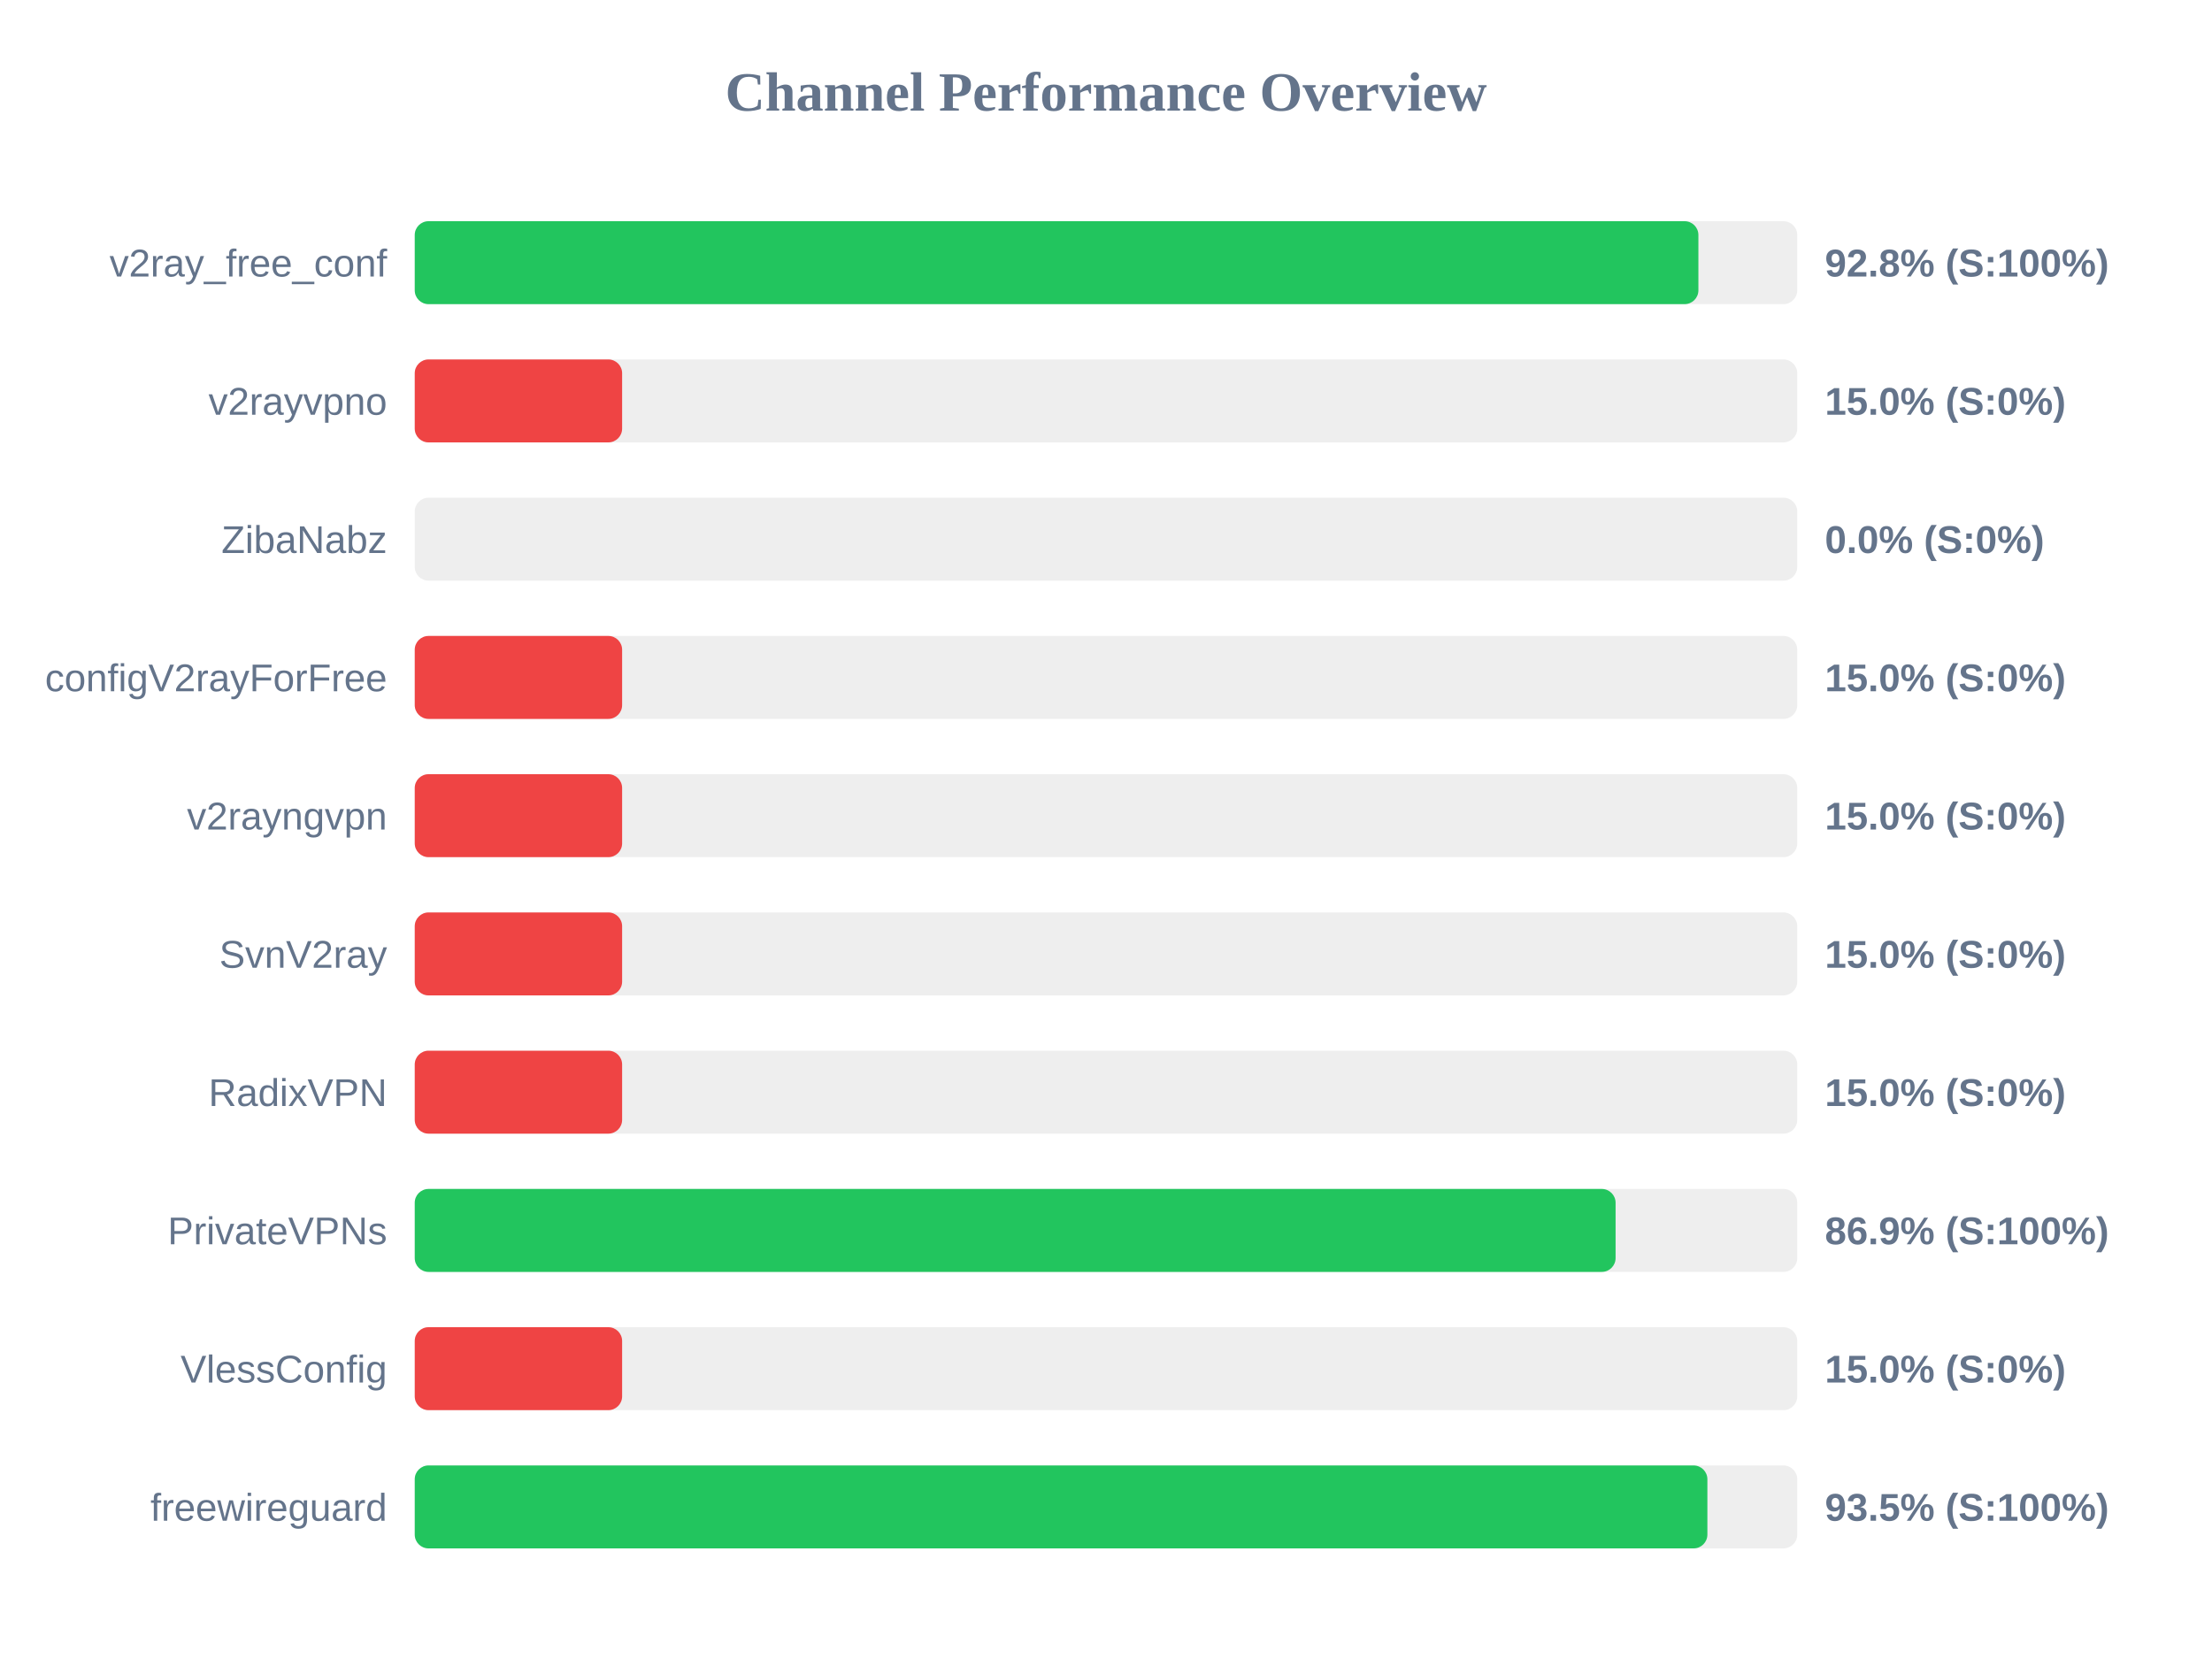
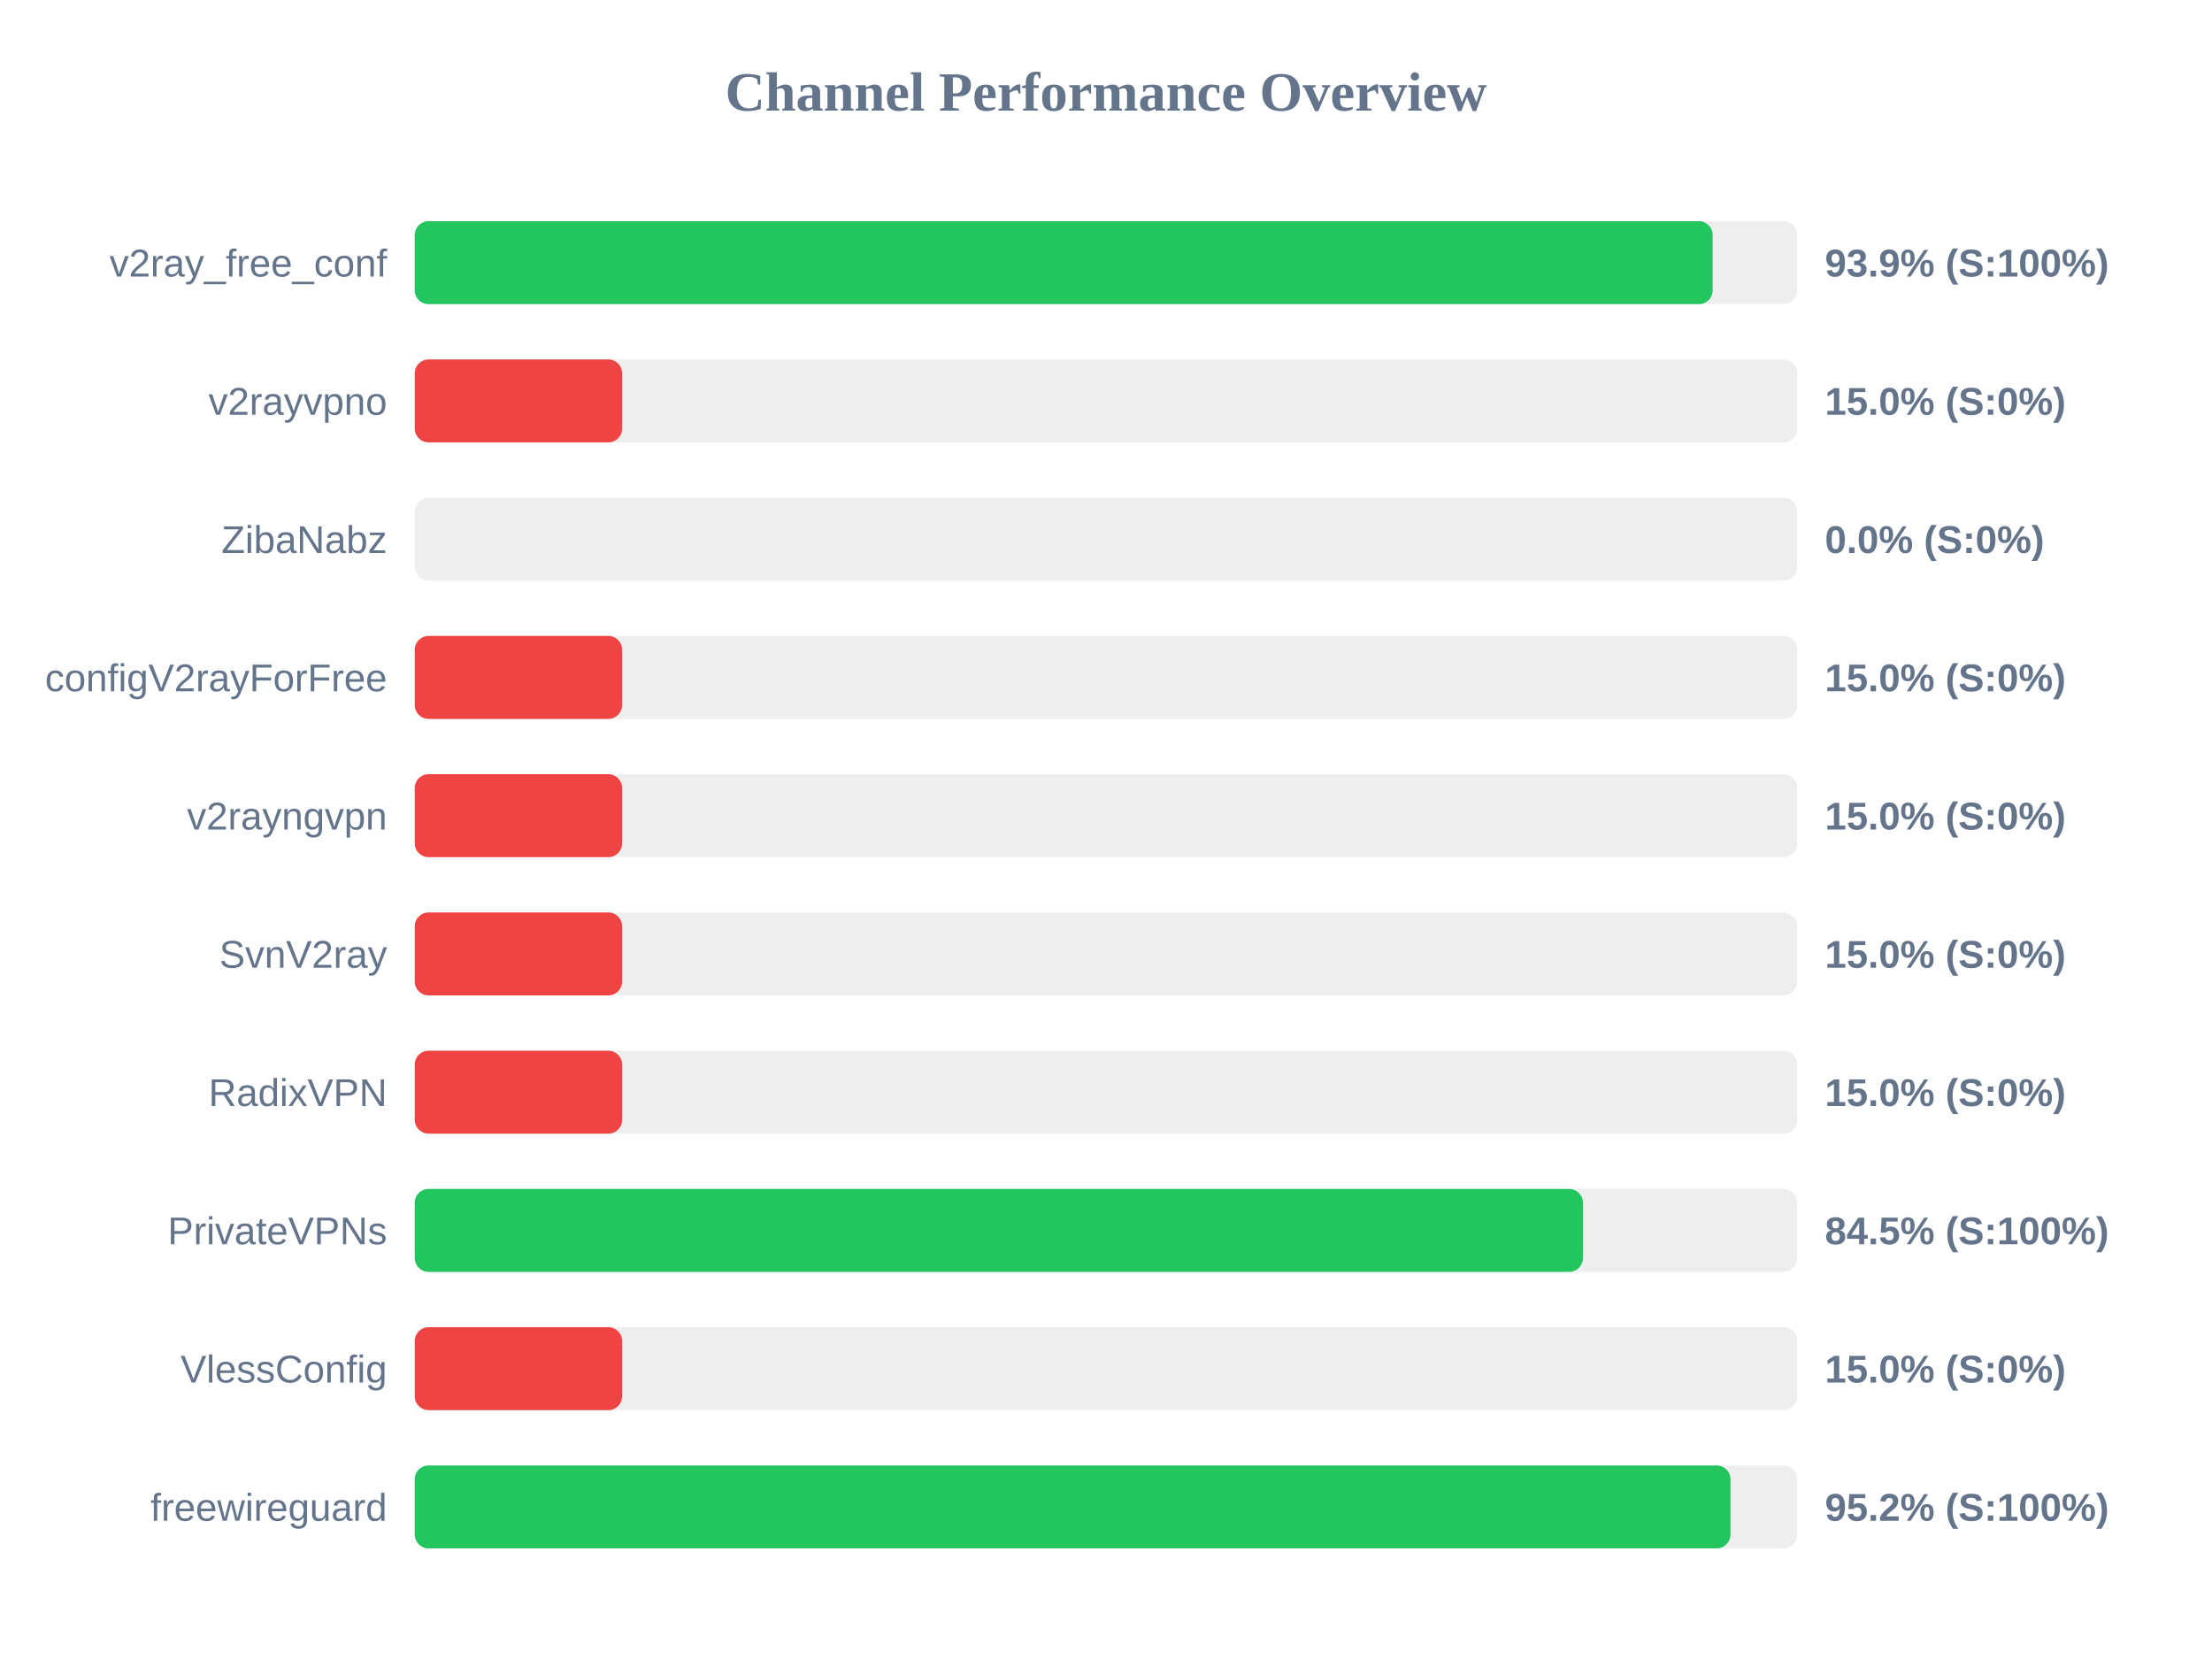
<svg xmlns="http://www.w3.org/2000/svg" width="800" height="600" version="1.1">
  <style>
        .row { font: 14px Arial; fill: #64748b; }
        .score { font: bold 14px Arial; fill: #64748b; }
    </style>
  <text x="400" y="40" text-anchor="middle" font-size="20px" font-weight="bold" fill="#64748b">Channel Performance Overview</text>
  <rect x="150" y="80" width="500" height="30" fill="#eee" rx="5" />
-   <rect x="150" y="80" width="464.25" height="30" fill="#22c55e" rx="5" />
+   <rect x="150" y="80" width="469.4" height="30" fill="#22c55e" rx="5" />
  <text x="140" y="100" text-anchor="end" class="row">v2ray_free_conf</text>
-   <text x="660" y="100" text-anchor="start" class="score">92.8% (S:100%)</text>
+   <text x="660" y="100" text-anchor="start" class="score">93.9% (S:100%)</text>
  <rect x="150" y="130" width="500" height="30" fill="#eee" rx="5" />
  <rect x="150" y="130" width="75.0" height="30" fill="#ef4444" rx="5" />
  <text x="140" y="150" text-anchor="end" class="row">v2rayvpno</text>
  <text x="660" y="150" text-anchor="start" class="score">15.0% (S:0%)</text>
  <rect x="150" y="180" width="500" height="30" fill="#eee" rx="5" />
  <rect x="150" y="180" width="0.0" height="30" fill="#ef4444" rx="5" />
  <text x="140" y="200" text-anchor="end" class="row">ZibaNabz</text>
  <text x="660" y="200" text-anchor="start" class="score">0.0% (S:0%)</text>
  <rect x="150" y="230" width="500" height="30" fill="#eee" rx="5" />
  <rect x="150" y="230" width="75.0" height="30" fill="#ef4444" rx="5" />
  <text x="140" y="250" text-anchor="end" class="row">configV2rayForFree</text>
  <text x="660" y="250" text-anchor="start" class="score">15.0% (S:0%)</text>
  <rect x="150" y="280" width="500" height="30" fill="#eee" rx="5" />
  <rect x="150" y="280" width="75.0" height="30" fill="#ef4444" rx="5" />
  <text x="140" y="300" text-anchor="end" class="row">v2rayngvpn</text>
  <text x="660" y="300" text-anchor="start" class="score">15.0% (S:0%)</text>
  <rect x="150" y="330" width="500" height="30" fill="#eee" rx="5" />
  <rect x="150" y="330" width="75.0" height="30" fill="#ef4444" rx="5" />
  <text x="140" y="350" text-anchor="end" class="row">SvnV2ray</text>
  <text x="660" y="350" text-anchor="start" class="score">15.0% (S:0%)</text>
  <rect x="150" y="380" width="500" height="30" fill="#eee" rx="5" />
  <rect x="150" y="380" width="75.0" height="30" fill="#ef4444" rx="5" />
  <text x="140" y="400" text-anchor="end" class="row">RadixVPN</text>
  <text x="660" y="400" text-anchor="start" class="score">15.0% (S:0%)</text>
  <rect x="150" y="430" width="500" height="30" fill="#eee" rx="5" />
-   <rect x="150" y="430" width="434.3" height="30" fill="#22c55e" rx="5" />
+   <rect x="150" y="430" width="422.5" height="30" fill="#22c55e" rx="5" />
  <text x="140" y="450" text-anchor="end" class="row">PrivateVPNs</text>
-   <text x="660" y="450" text-anchor="start" class="score">86.9% (S:100%)</text>
+   <text x="660" y="450" text-anchor="start" class="score">84.5% (S:100%)</text>
  <rect x="150" y="480" width="500" height="30" fill="#eee" rx="5" />
  <rect x="150" y="480" width="75.0" height="30" fill="#ef4444" rx="5" />
  <text x="140" y="500" text-anchor="end" class="row">VlessConfig</text>
  <text x="660" y="500" text-anchor="start" class="score">15.0% (S:0%)</text>
  <rect x="150" y="530" width="500" height="30" fill="#eee" rx="5" />
-   <rect x="150" y="530" width="467.5" height="30" fill="#22c55e" rx="5" />
+   <rect x="150" y="530" width="475.85" height="30" fill="#22c55e" rx="5" />
  <text x="140" y="550" text-anchor="end" class="row">freewireguard</text>
-   <text x="660" y="550" text-anchor="start" class="score">93.5% (S:100%)</text>
+   <text x="660" y="550" text-anchor="start" class="score">95.2% (S:100%)</text>
</svg>
